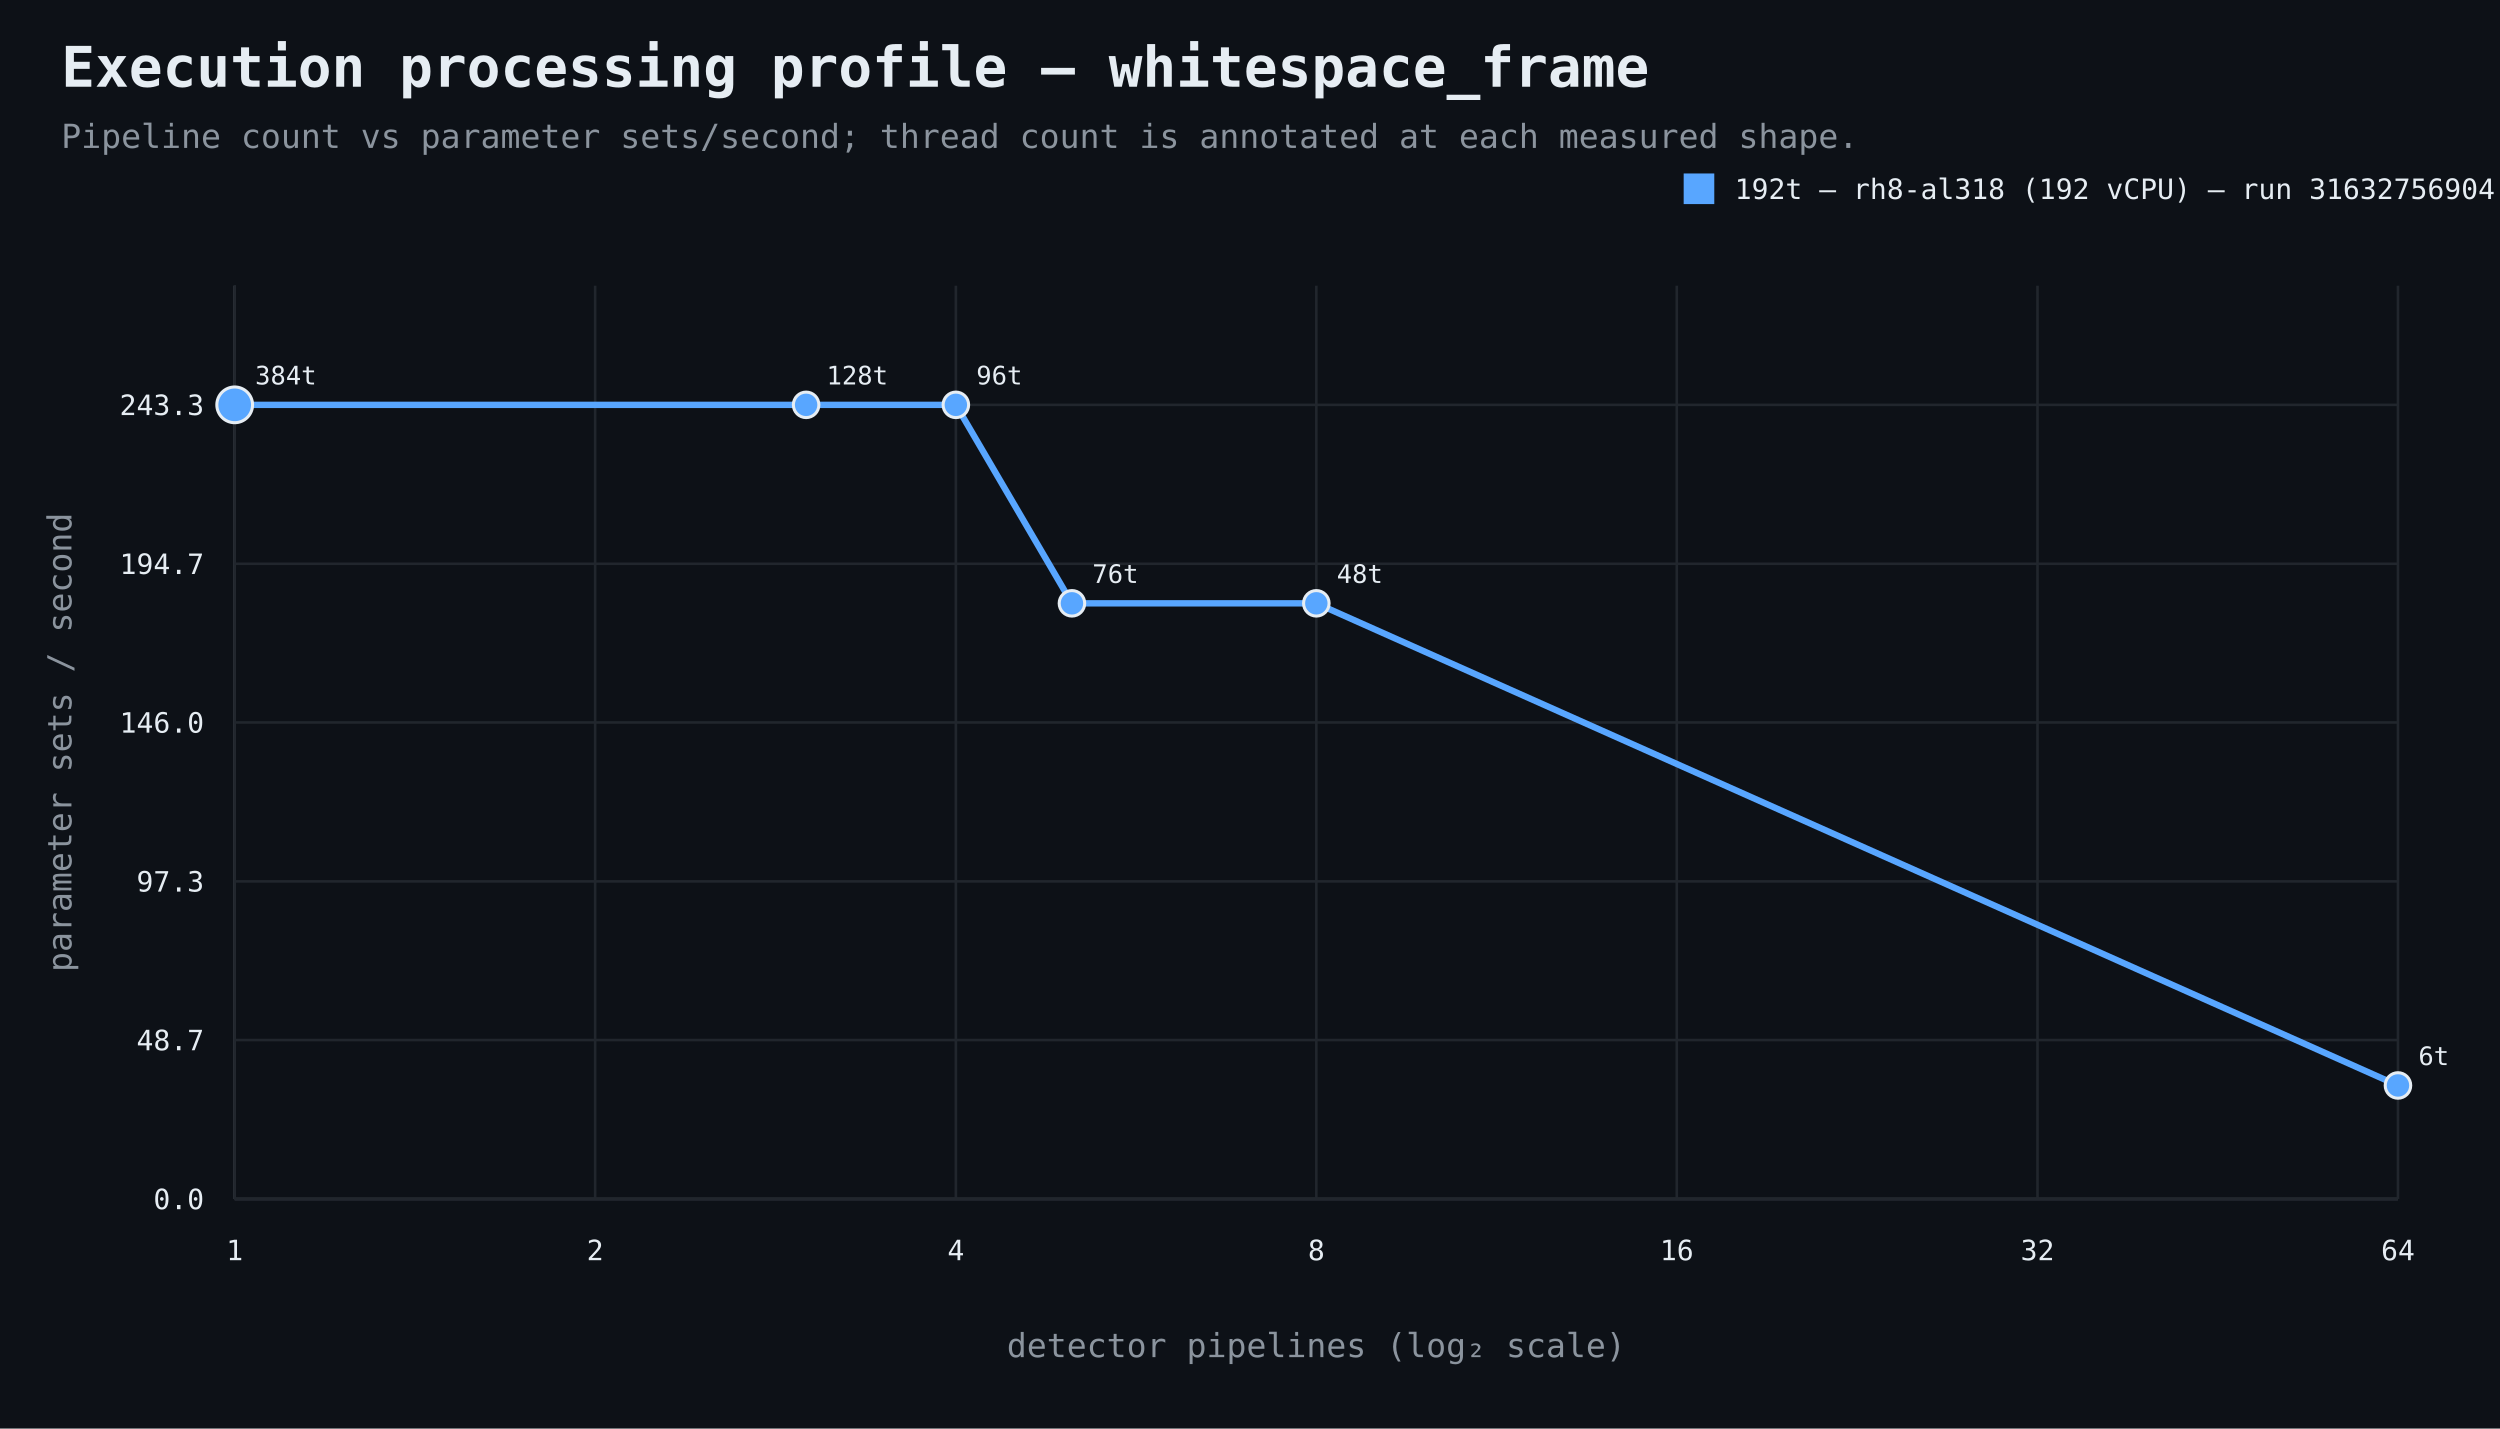
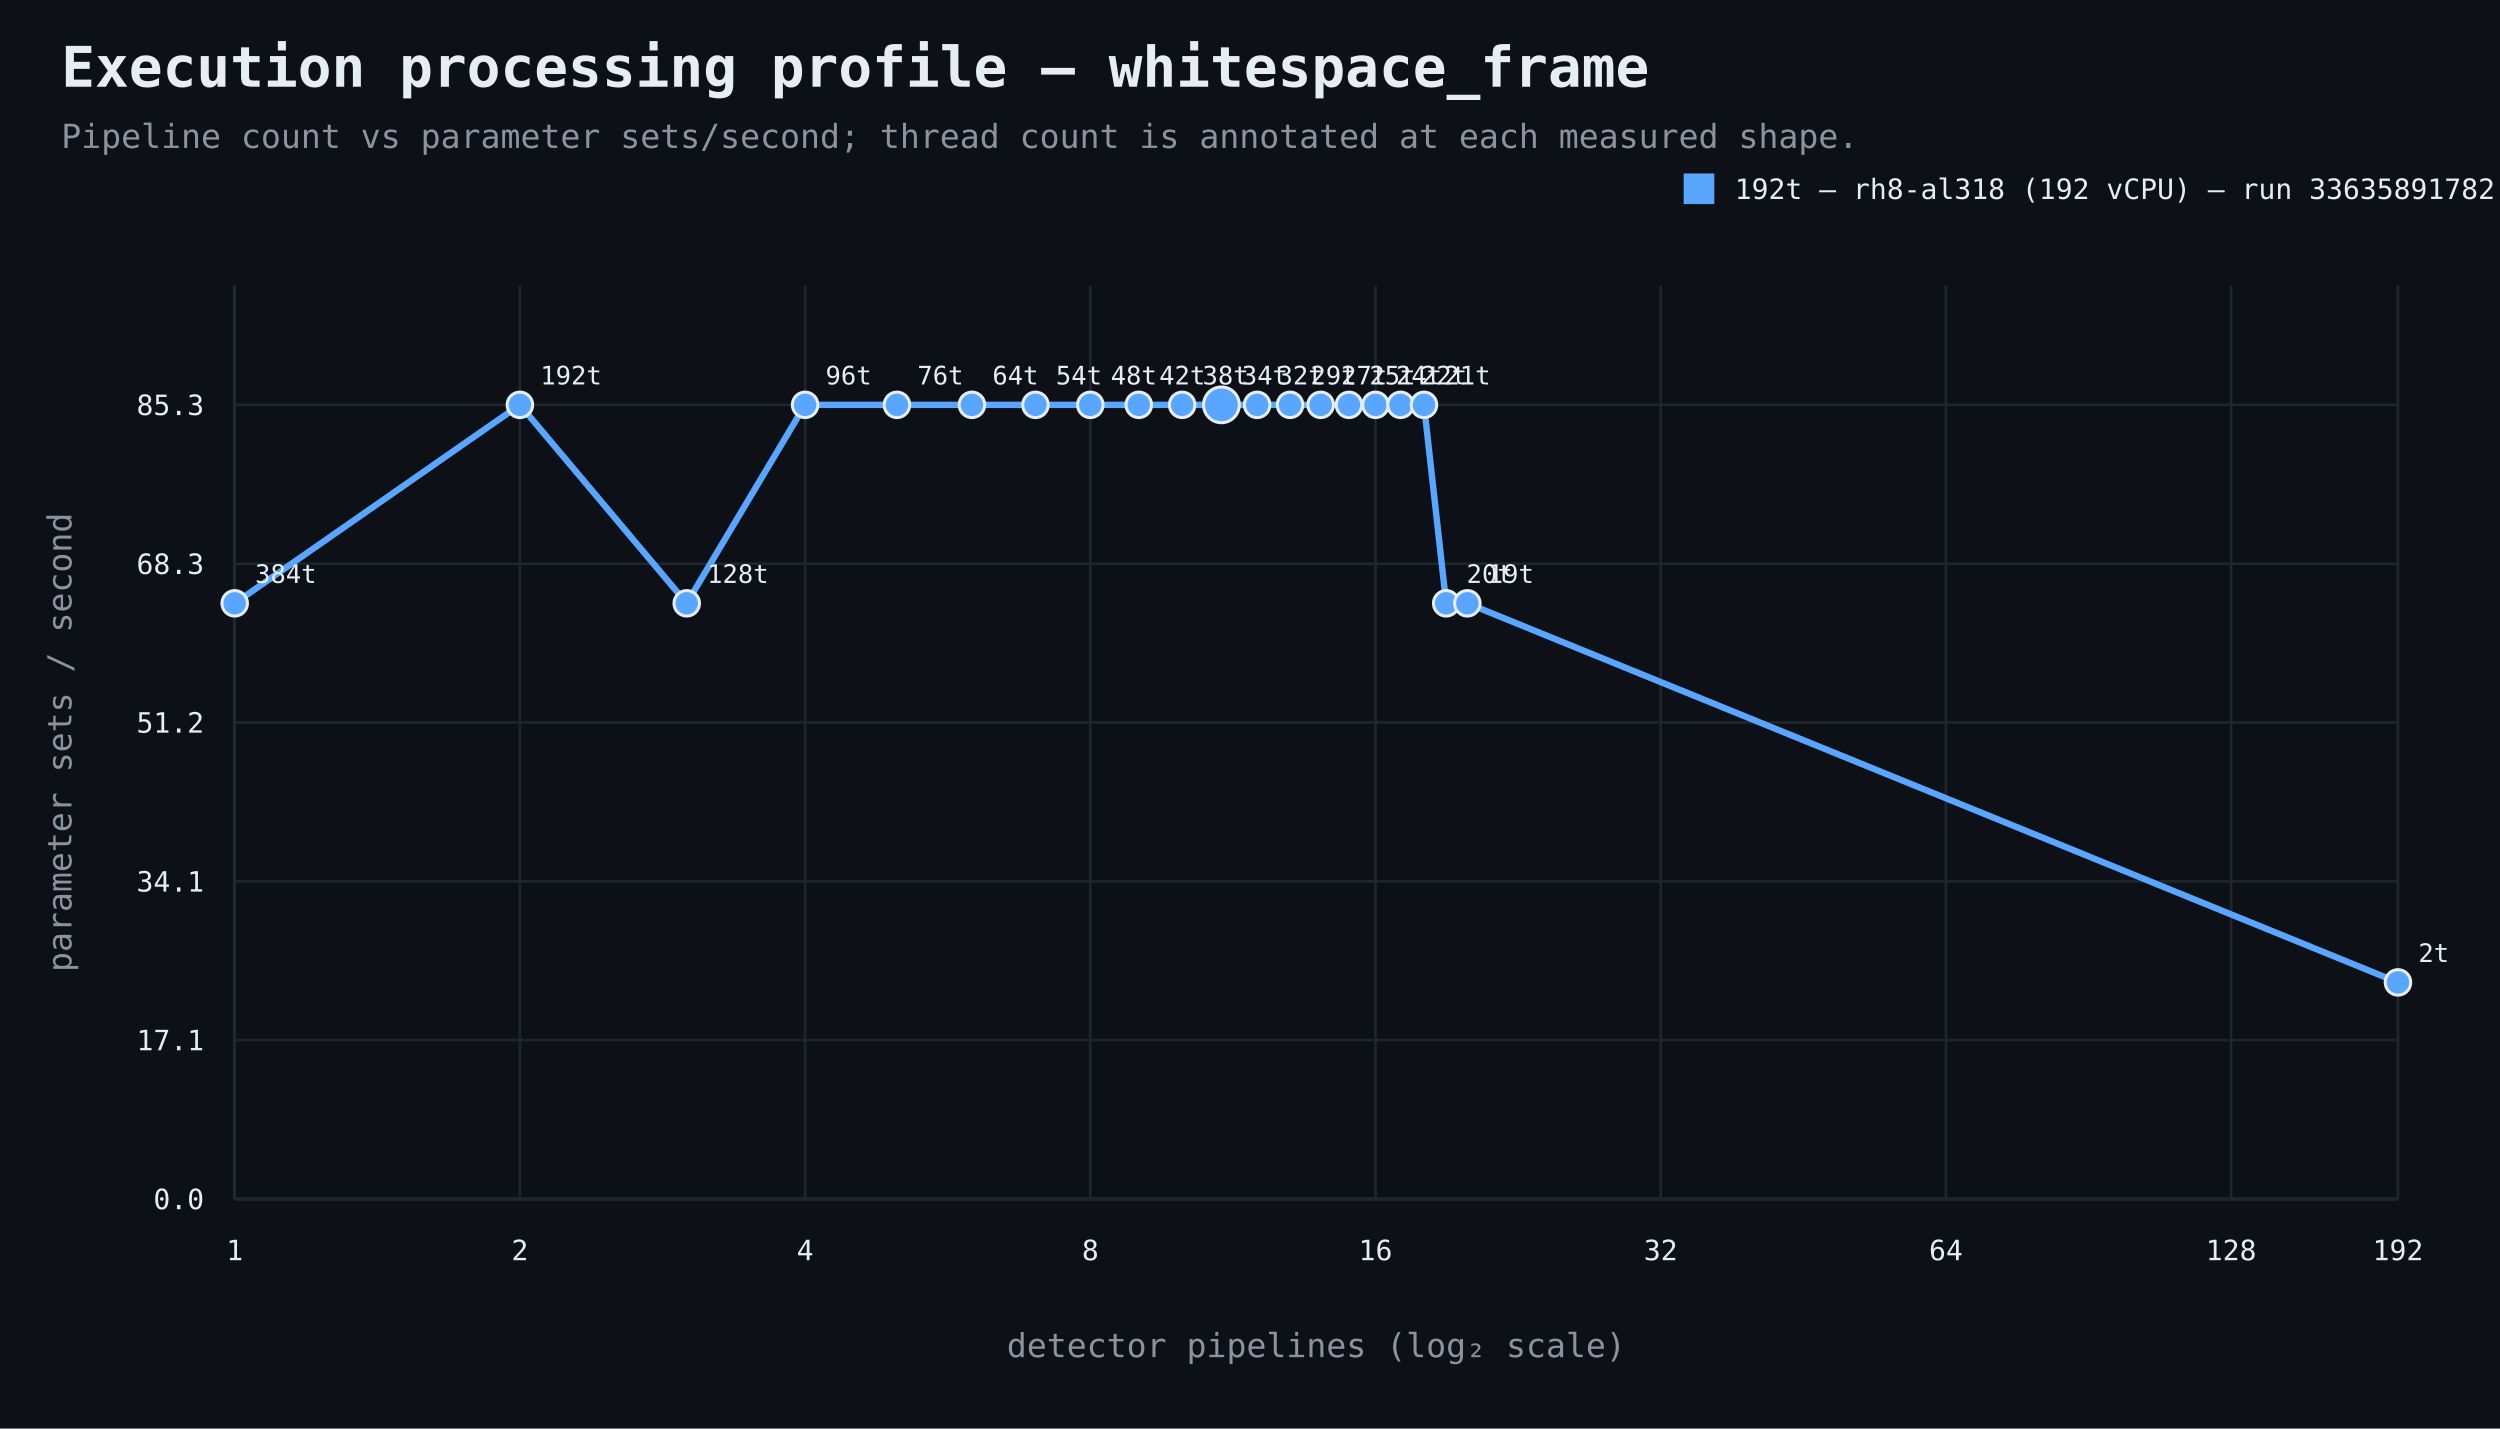
<svg xmlns="http://www.w3.org/2000/svg" width="980" height="560" viewBox="0 0 980 560">
  <rect width="100%" height="100%" fill="#0d1117" />
  <style>text{font-family:ui-monospace,SFMono-Regular,Consolas,monospace;fill:#e6edf3}.muted{fill:#8b949e}.axis{stroke:#484f58;stroke-width:1}.grid{stroke:#21262d;stroke-width:1}.point{stroke:#e6edf3;stroke-width:1.2}</style>
  <text x="24" y="34" font-size="22" font-weight="700">Execution processing profile — whitespace_frame</text>
  <text x="24" y="58" font-size="13" class="muted">Pipeline count vs parameter sets/second; thread count is annotated at each measured shape.</text>
  <line x1="92" y1="470" x2="940" y2="470" class="axis" />
  <line x1="92" y1="112" x2="92" y2="470" class="axis" />
  <line x1="92" y1="470.0" x2="940" y2="470.0" class="grid" />
  <text x="80" y="474.0" text-anchor="end" font-size="11">0.0</text>
  <line x1="92" y1="407.7" x2="940" y2="407.7" class="grid" />
-   <text x="80" y="411.7" text-anchor="end" font-size="11">48.7</text>
+   <text x="80" y="411.7" text-anchor="end" font-size="11">17.1</text>
  <line x1="92" y1="345.5" x2="940" y2="345.5" class="grid" />
-   <text x="80" y="349.5" text-anchor="end" font-size="11">97.3</text>
+   <text x="80" y="349.5" text-anchor="end" font-size="11">34.1</text>
  <line x1="92" y1="283.2" x2="940" y2="283.2" class="grid" />
-   <text x="80" y="287.2" text-anchor="end" font-size="11">146.0</text>
+   <text x="80" y="287.2" text-anchor="end" font-size="11">51.2</text>
  <line x1="92" y1="221.0" x2="940" y2="221.0" class="grid" />
-   <text x="80" y="225.0" text-anchor="end" font-size="11">194.7</text>
+   <text x="80" y="225.0" text-anchor="end" font-size="11">68.3</text>
  <line x1="92" y1="158.7" x2="940" y2="158.7" class="grid" />
-   <text x="80" y="162.7" text-anchor="end" font-size="11">243.3</text>
+   <text x="80" y="162.7" text-anchor="end" font-size="11">85.3</text>
  <line x1="92.0" y1="112" x2="92.0" y2="470" class="grid" />
  <text x="92.0" y="494" text-anchor="middle" font-size="11">1</text>
-   <line x1="233.3" y1="112" x2="233.3" y2="470" class="grid" />
-   <text x="233.3" y="494" text-anchor="middle" font-size="11">2</text>
-   <line x1="374.7" y1="112" x2="374.7" y2="470" class="grid" />
-   <text x="374.7" y="494" text-anchor="middle" font-size="11">4</text>
-   <line x1="516.0" y1="112" x2="516.0" y2="470" class="grid" />
-   <text x="516.0" y="494" text-anchor="middle" font-size="11">8</text>
-   <line x1="657.3" y1="112" x2="657.3" y2="470" class="grid" />
-   <text x="657.3" y="494" text-anchor="middle" font-size="11">16</text>
-   <line x1="798.7" y1="112" x2="798.7" y2="470" class="grid" />
-   <text x="798.7" y="494" text-anchor="middle" font-size="11">32</text>
+   <line x1="203.8" y1="112" x2="203.8" y2="470" class="grid" />
+   <text x="203.8" y="494" text-anchor="middle" font-size="11">2</text>
+   <line x1="315.6" y1="112" x2="315.6" y2="470" class="grid" />
+   <text x="315.6" y="494" text-anchor="middle" font-size="11">4</text>
+   <line x1="427.4" y1="112" x2="427.4" y2="470" class="grid" />
+   <text x="427.4" y="494" text-anchor="middle" font-size="11">8</text>
+   <line x1="539.2" y1="112" x2="539.2" y2="470" class="grid" />
+   <text x="539.2" y="494" text-anchor="middle" font-size="11">16</text>
+   <line x1="651.0" y1="112" x2="651.0" y2="470" class="grid" />
+   <text x="651.0" y="494" text-anchor="middle" font-size="11">32</text>
+   <line x1="762.8" y1="112" x2="762.8" y2="470" class="grid" />
+   <text x="762.8" y="494" text-anchor="middle" font-size="11">64</text>
+   <line x1="874.6" y1="112" x2="874.6" y2="470" class="grid" />
+   <text x="874.6" y="494" text-anchor="middle" font-size="11">128</text>
  <line x1="940.0" y1="112" x2="940.0" y2="470" class="grid" />
-   <text x="940.0" y="494" text-anchor="middle" font-size="11">64</text>
+   <text x="940.0" y="494" text-anchor="middle" font-size="11">192</text>
  <text x="516.0" y="532" text-anchor="middle" font-size="13" class="muted">detector pipelines (log₂ scale)</text>
  <text x="28" y="291.0" text-anchor="middle" font-size="13" class="muted" transform="rotate(-90 28 291.0)">parameter sets / second</text>
-   <path d="M 92.0 158.7 L 316.0 158.7 L 374.7 158.7 L 420.2 236.5 L 516.0 236.5 L 940.0 425.5" fill="none" stroke="#58a6ff" stroke-width="2.5" />
-   <circle cx="92.0" cy="158.7" r="7" fill="#58a6ff" class="point" />
-   <text x="100.0" y="150.7" text-anchor="start" font-size="10">384t</text>
-   <circle cx="316.0" cy="158.7" r="5" fill="#58a6ff" class="point" />
-   <text x="324.0" y="150.7" text-anchor="start" font-size="10">128t</text>
-   <circle cx="374.7" cy="158.7" r="5" fill="#58a6ff" class="point" />
-   <text x="382.7" y="150.7" text-anchor="start" font-size="10">96t</text>
-   <circle cx="420.2" cy="236.5" r="5" fill="#58a6ff" class="point" />
-   <text x="428.2" y="228.5" text-anchor="start" font-size="10">76t</text>
-   <circle cx="516.0" cy="236.5" r="5" fill="#58a6ff" class="point" />
-   <text x="524.0" y="228.5" text-anchor="start" font-size="10">48t</text>
-   <circle cx="940.0" cy="425.5" r="5" fill="#58a6ff" class="point" />
-   <text x="948.0" y="417.5" text-anchor="start" font-size="10">6t</text>
+   <path d="M 92.0 236.5 L 203.8 158.7 L 269.2 236.5 L 315.6 158.7 L 351.6 158.7 L 381.0 158.7 L 405.9 158.7 L 427.4 158.7 L 446.4 158.7 L 463.4 158.7 L 478.8 158.7 L 492.8 158.7 L 505.7 158.7 L 517.7 158.7 L 528.8 158.7 L 539.2 158.7 L 549.0 158.7 L 558.2 158.7 L 566.9 236.5 L 575.2 236.5 L 940.0 385.1" fill="none" stroke="#58a6ff" stroke-width="2.5" />
+   <circle cx="92.0" cy="236.5" r="5" fill="#58a6ff" class="point" />
+   <text x="100.0" y="228.5" text-anchor="start" font-size="10">384t</text>
+   <circle cx="203.8" cy="158.7" r="5" fill="#58a6ff" class="point" />
+   <text x="211.8" y="150.7" text-anchor="start" font-size="10">192t</text>
+   <circle cx="269.2" cy="236.5" r="5" fill="#58a6ff" class="point" />
+   <text x="277.2" y="228.5" text-anchor="start" font-size="10">128t</text>
+   <circle cx="315.6" cy="158.7" r="5" fill="#58a6ff" class="point" />
+   <text x="323.6" y="150.7" text-anchor="start" font-size="10">96t</text>
+   <circle cx="351.6" cy="158.7" r="5" fill="#58a6ff" class="point" />
+   <text x="359.6" y="150.7" text-anchor="start" font-size="10">76t</text>
+   <circle cx="381.0" cy="158.7" r="5" fill="#58a6ff" class="point" />
+   <text x="389.0" y="150.7" text-anchor="start" font-size="10">64t</text>
+   <circle cx="405.9" cy="158.7" r="5" fill="#58a6ff" class="point" />
+   <text x="413.9" y="150.7" text-anchor="start" font-size="10">54t</text>
+   <circle cx="427.4" cy="158.7" r="5" fill="#58a6ff" class="point" />
+   <text x="435.4" y="150.7" text-anchor="start" font-size="10">48t</text>
+   <circle cx="446.4" cy="158.7" r="5" fill="#58a6ff" class="point" />
+   <text x="454.4" y="150.7" text-anchor="start" font-size="10">42t</text>
+   <circle cx="463.4" cy="158.7" r="5" fill="#58a6ff" class="point" />
+   <text x="471.4" y="150.7" text-anchor="start" font-size="10">38t</text>
+   <circle cx="478.8" cy="158.7" r="7" fill="#58a6ff" class="point" />
+   <text x="486.8" y="150.7" text-anchor="start" font-size="10">34t</text>
+   <circle cx="492.8" cy="158.7" r="5" fill="#58a6ff" class="point" />
+   <text x="500.8" y="150.7" text-anchor="start" font-size="10">32t</text>
+   <circle cx="505.7" cy="158.7" r="5" fill="#58a6ff" class="point" />
+   <text x="513.7" y="150.7" text-anchor="start" font-size="10">29t</text>
+   <circle cx="517.7" cy="158.7" r="5" fill="#58a6ff" class="point" />
+   <text x="525.7" y="150.7" text-anchor="start" font-size="10">27t</text>
+   <circle cx="528.8" cy="158.7" r="5" fill="#58a6ff" class="point" />
+   <text x="536.8" y="150.7" text-anchor="start" font-size="10">25t</text>
+   <circle cx="539.2" cy="158.7" r="5" fill="#58a6ff" class="point" />
+   <text x="547.2" y="150.7" text-anchor="start" font-size="10">24t</text>
+   <circle cx="549.0" cy="158.7" r="5" fill="#58a6ff" class="point" />
+   <text x="557.0" y="150.7" text-anchor="start" font-size="10">22t</text>
+   <circle cx="558.2" cy="158.7" r="5" fill="#58a6ff" class="point" />
+   <text x="566.2" y="150.7" text-anchor="start" font-size="10">21t</text>
+   <circle cx="566.9" cy="236.5" r="5" fill="#58a6ff" class="point" />
+   <text x="574.9" y="228.5" text-anchor="start" font-size="10">20t</text>
+   <circle cx="575.2" cy="236.5" r="5" fill="#58a6ff" class="point" />
+   <text x="583.2" y="228.5" text-anchor="start" font-size="10">19t</text>
+   <circle cx="940.0" cy="385.1" r="5" fill="#58a6ff" class="point" />
+   <text x="948.0" y="377.1" text-anchor="start" font-size="10">2t</text>
  <rect x="660" y="68" width="12" height="12" fill="#58a6ff" />
-   <text x="680" y="78" font-size="11">192t — rh8-al318 (192 vCPU) — run 31632756904</text>
+   <text x="680" y="78" font-size="11">192t — rh8-al318 (192 vCPU) — run 33635891782</text>
</svg>
